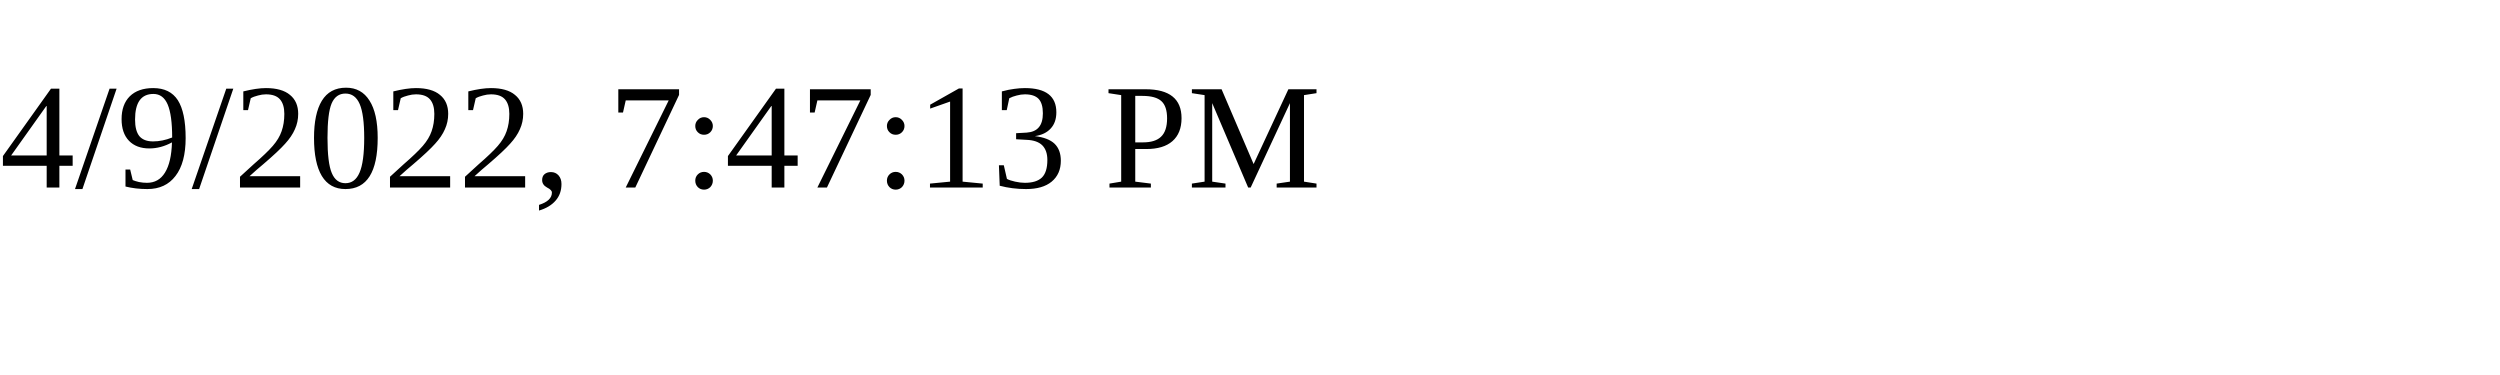
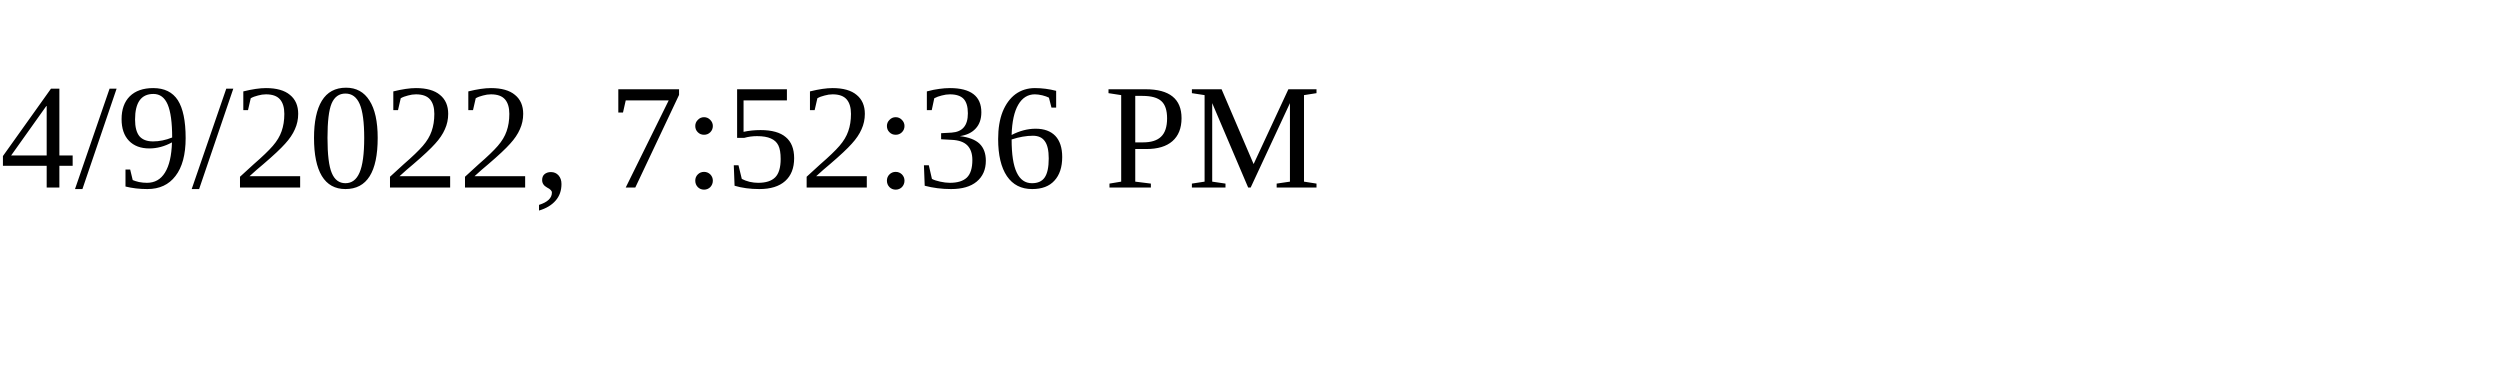
<svg xmlns="http://www.w3.org/2000/svg" height="30" width="200">
-   <text x="0" y="15">4/9/2022, 7:47:13 PM</text>
+   <text x="0" y="15">4/9/2022, 7:52:36 PM</text>
</svg>
